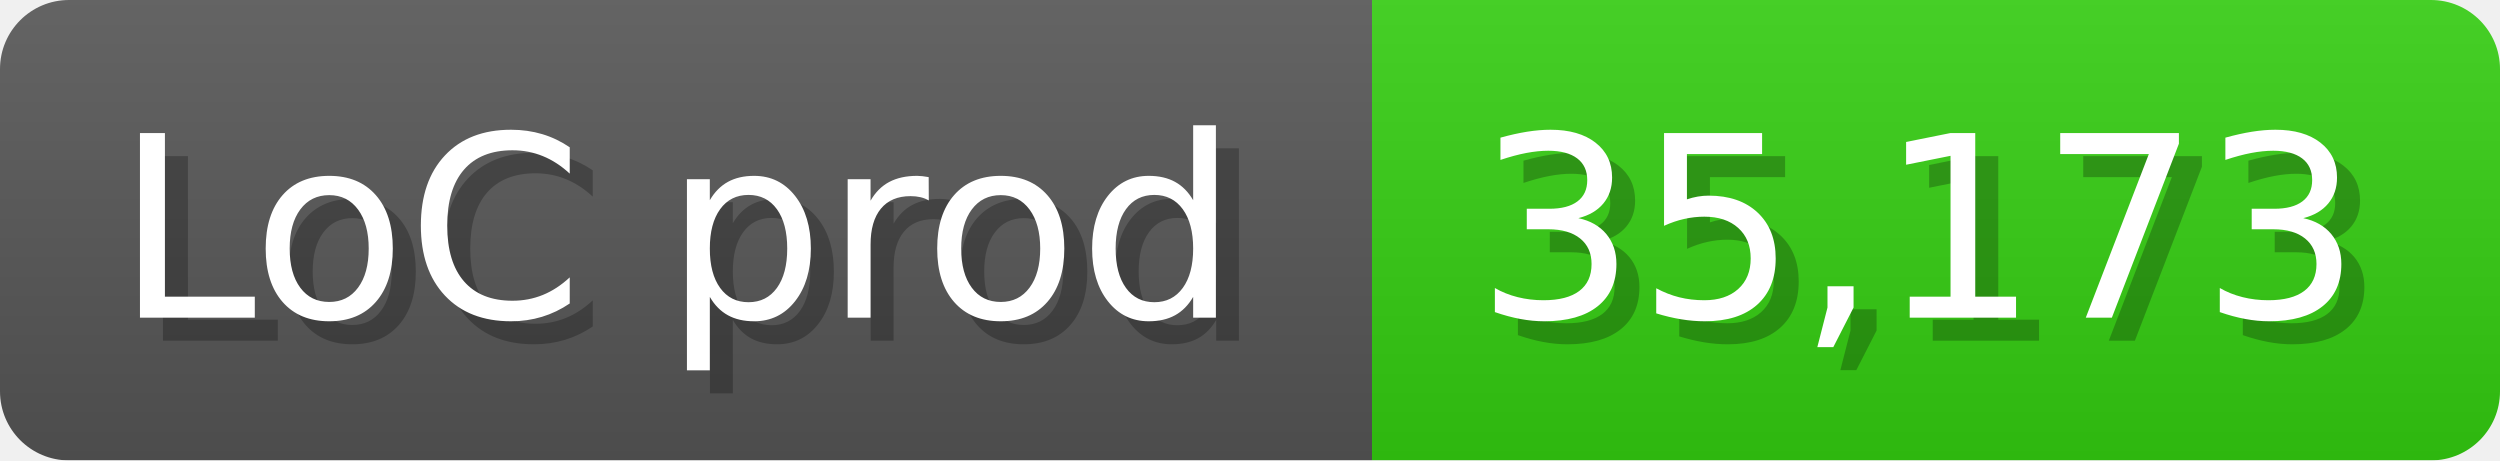
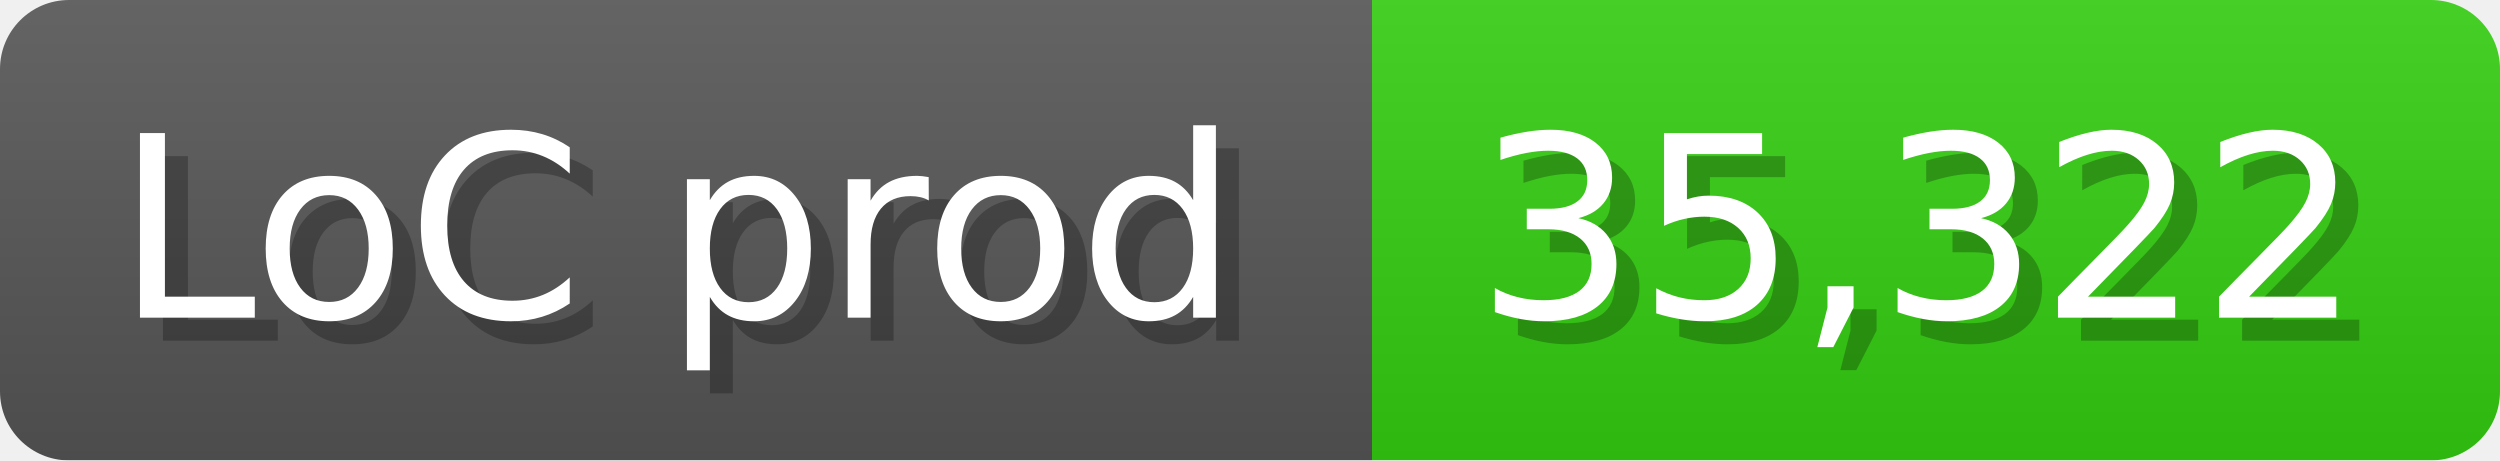
<svg xmlns="http://www.w3.org/2000/svg" width="108.6" height="20" viewBox="0 0 1086 200">
  <linearGradient id="a" x2="0" y2="100%">
    <stop offset="0" stop-opacity=".1" stop-color="#EEE" />
    <stop offset="1" stop-opacity=".1" />
  </linearGradient>
  <mask id="m">
    <rect width="1086" height="200" rx="30" fill="#FFF" />
  </mask>
  <g mask="url(#m)">
    <rect width="596" height="200" fill="#555" />
    <rect width="490" height="200" fill="#3C1" x="596" />
    <rect width="1086" height="200" fill="url(#a)" />
  </g>
  <g fill="#fff" text-anchor="start" font-family="Verdana,DejaVu Sans,sans-serif" font-size="110">
    <text x="60" y="148" textLength="496" fill="#000" opacity="0.25">LoC prod</text>
    <text x="50" y="138" textLength="496">LoC prod</text>
-     <text x="651" y="148" textLength="390" fill="#000" opacity="0.25">35,173</text>
-     <text x="641" y="138" textLength="390">35,173</text>
+     <text x="651" y="148" textLength="390" fill="#000" opacity="0.25">35,322</text>
+     <text x="641" y="138" textLength="390">35,322</text>
  </g>
</svg>
